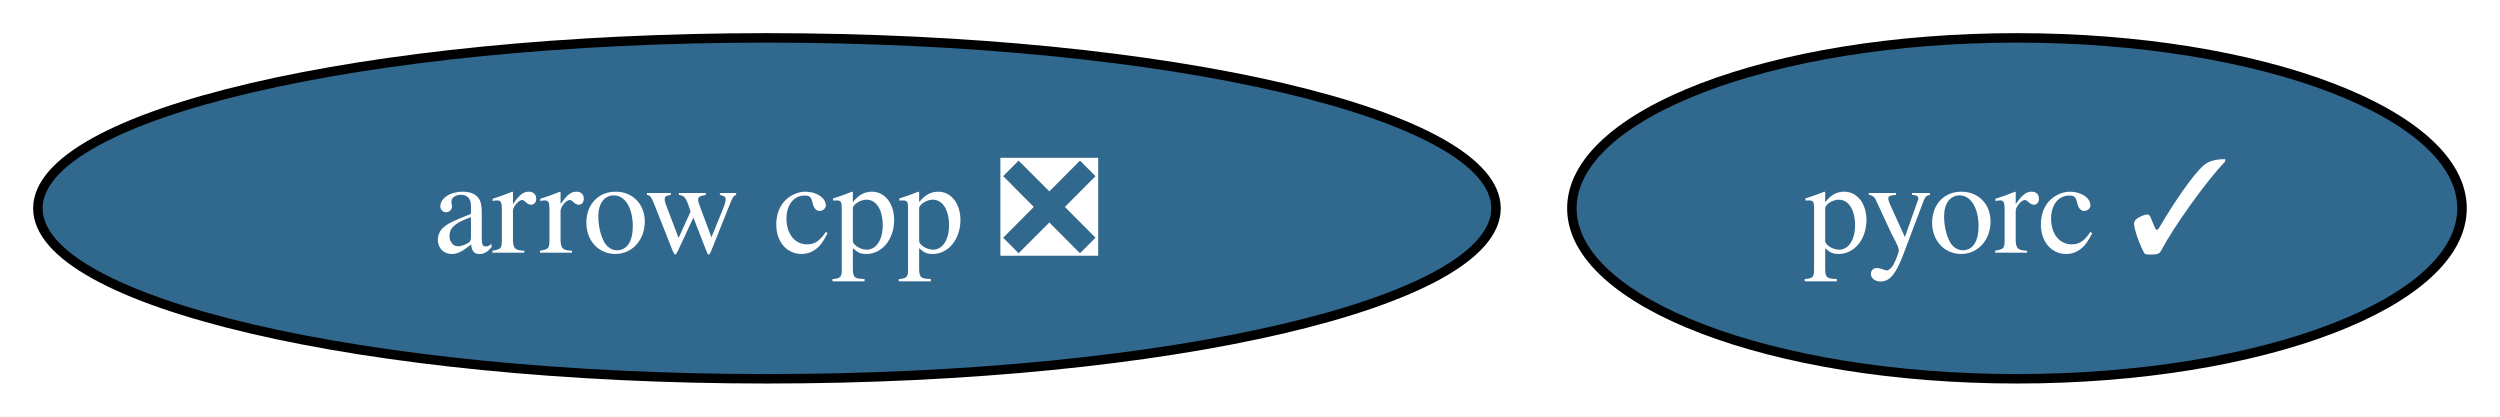
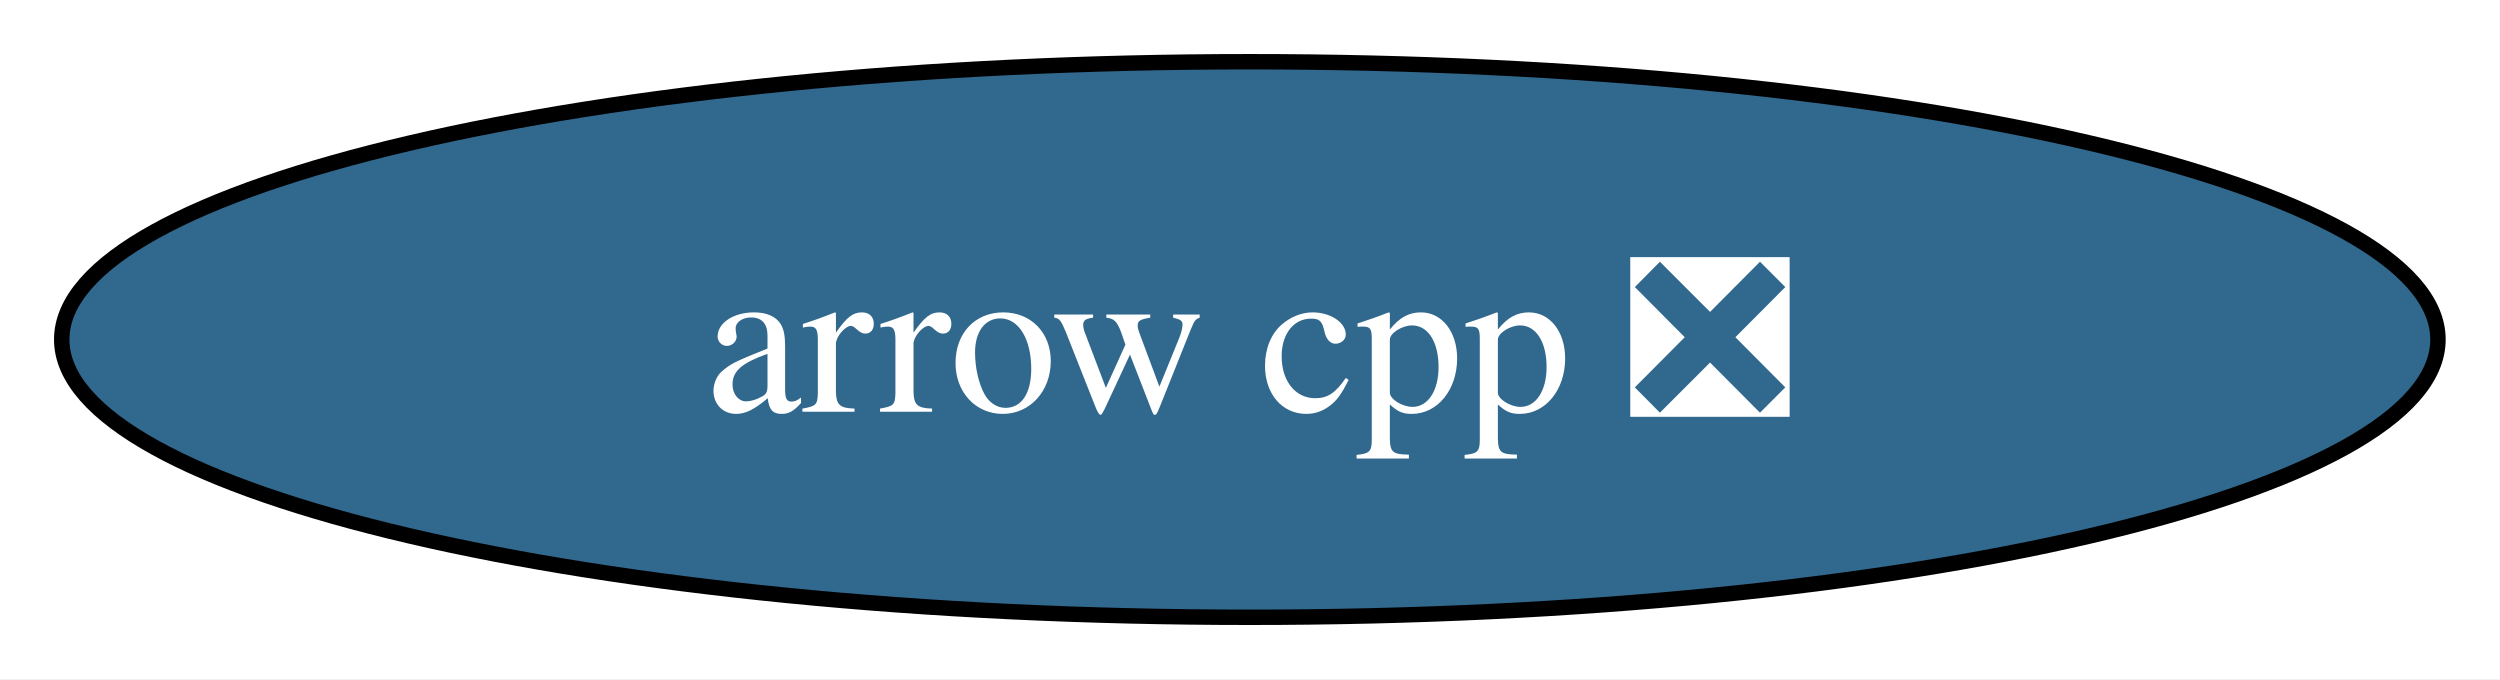
- <svg xmlns="http://www.w3.org/2000/svg" xmlns:xlink="http://www.w3.org/1999/xlink" width="264pt" height="44pt" viewBox="0.00 0.00 264.00 44.00">
+ <svg xmlns="http://www.w3.org/2000/svg" xmlns:xlink="http://www.w3.org/1999/xlink" width="162pt" height="44pt" viewBox="0.00 0.00 162.00 44.00">
  <g id="graph0" class="graph" transform="scale(1 1) rotate(0) translate(4 40)">
-     <polygon fill="white" stroke="none" points="-4,4 -4,-40 259.99,-40 259.99,4 -4,4" />
+     <polygon fill="white" stroke="none" points="-4,4 -4,-40 157.97,-40 157.97,4 -4,4" />
    <g id="node1" class="node">
      <g id="a_node1">
        <a xlink:href="https://github.com/conda-forge/arrow-cpp-feedstock/pull/1905" xlink:title="arrow cpp ❎">
          <ellipse fill="#31688e" stroke="black" cx="76.99" cy="-18" rx="76.99" ry="18" />
          <text xml:space="preserve" text-anchor="middle" x="76.99" y="-13.32" font-family="Times,serif" font-size="14.00" fill="white">arrow cpp ❎</text>
        </a>
      </g>
    </g>
-     <g id="node2" class="node">
-       <g id="a_node2">
-         <a xlink:href="https://github.com/conda-forge/pyorc-feedstock/pull/70" xlink:title="pyorc ✓">
-           <ellipse fill="#31688e" stroke="black" cx="208.99" cy="-18" rx="47" ry="18" />
-           <text xml:space="preserve" text-anchor="middle" x="208.99" y="-13.32" font-family="Times,serif" font-size="14.00" fill="white">pyorc ✓</text>
-         </a>
-       </g>
-     </g>
  </g>
</svg>
